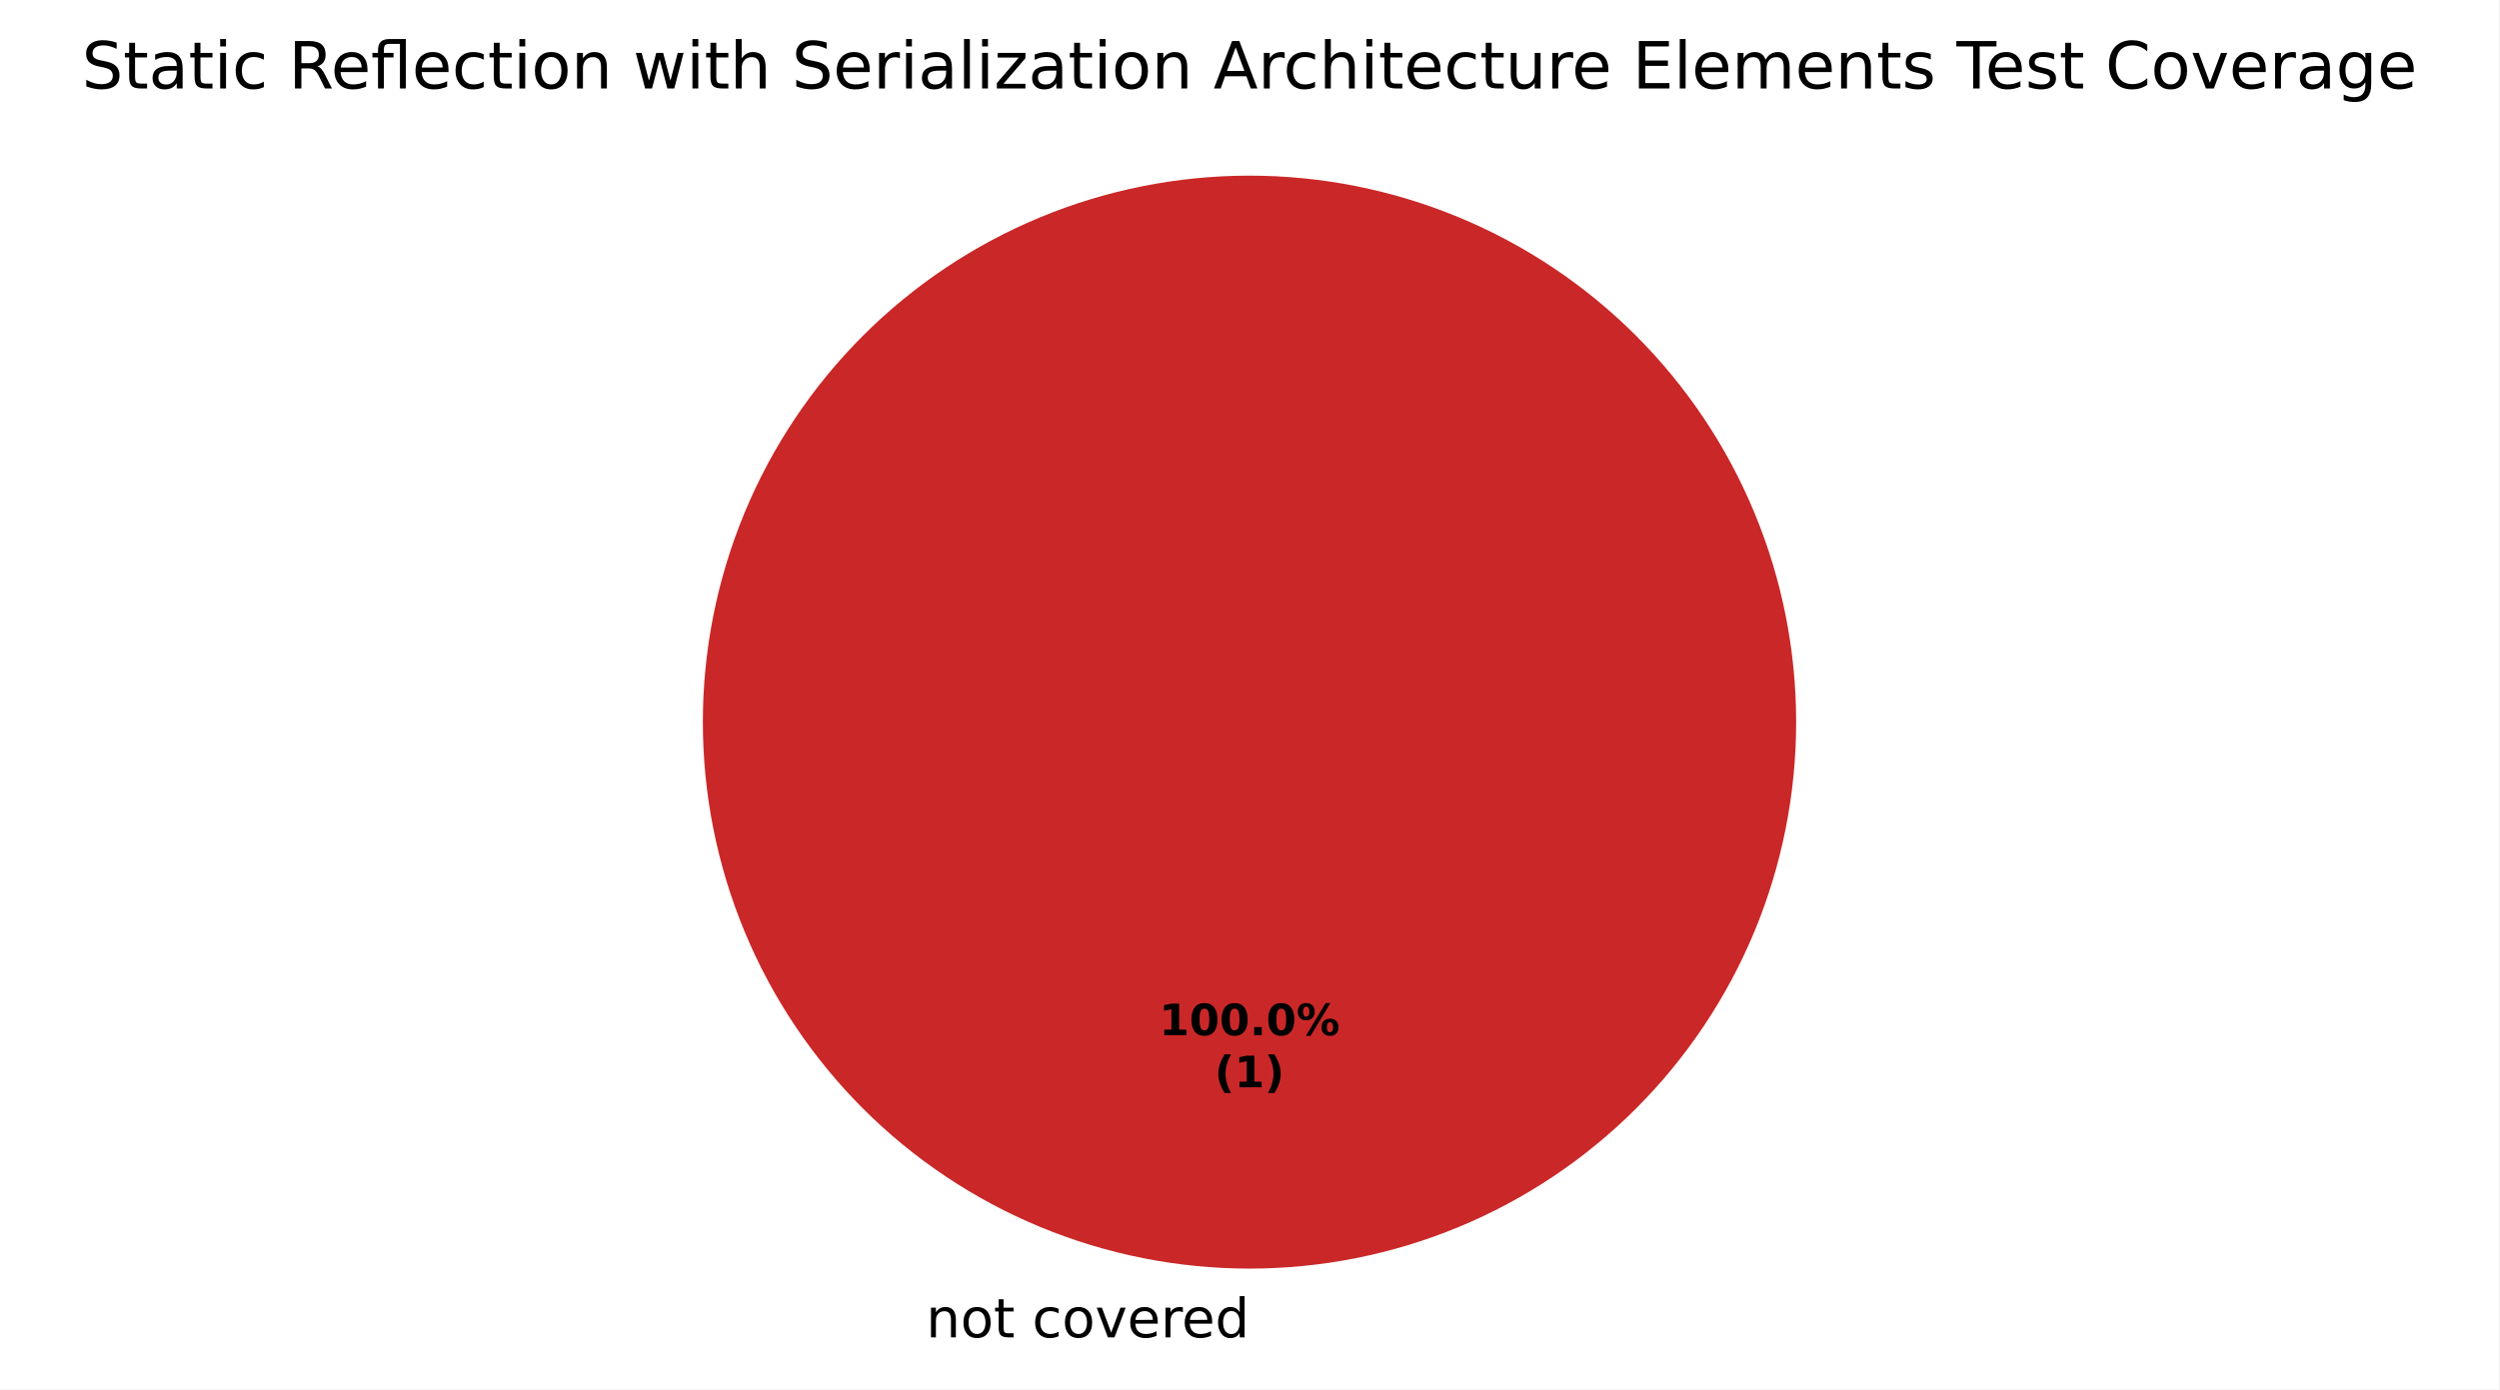
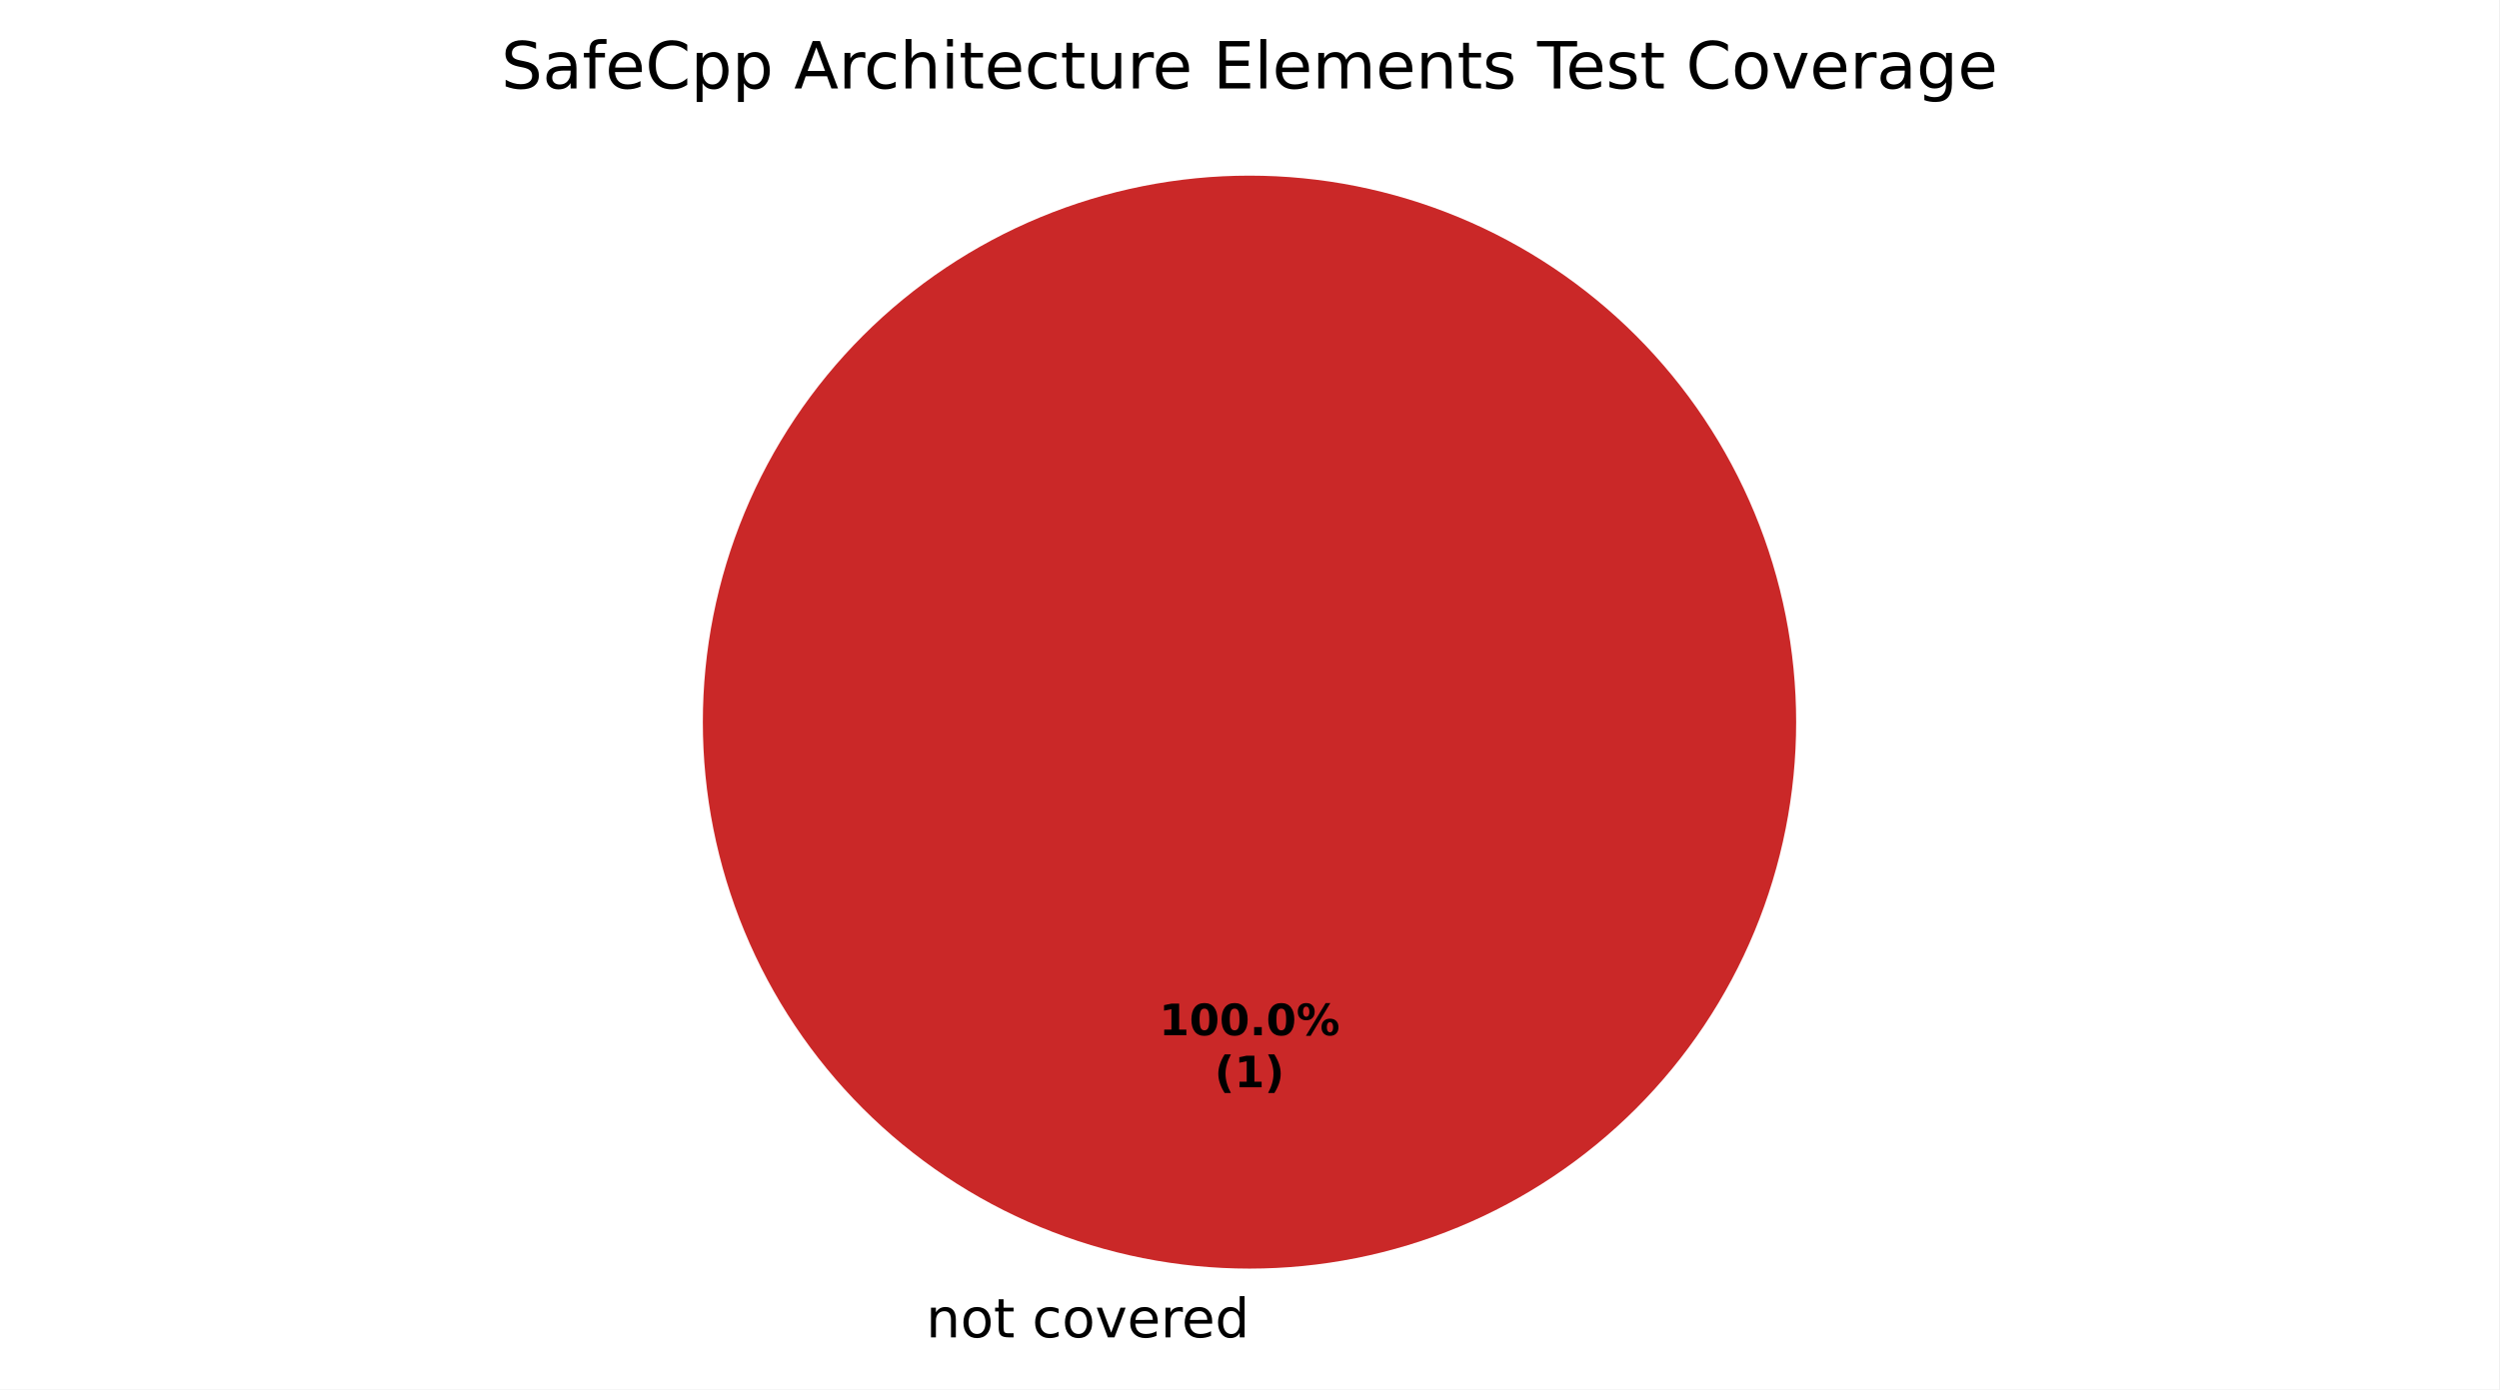
<svg xmlns="http://www.w3.org/2000/svg" xmlns:xlink="http://www.w3.org/1999/xlink" width="460.8pt" height="256.279pt" viewBox="0 0 460.8 256.279" version="1.1">
  <defs>
    <style type="text/css">*{stroke-linejoin: round; stroke-linecap: butt}</style>
  </defs>
  <g id="figure_1">
    <g id="patch_1">
      <path d="M 0 256.279  L 460.8 256.279  L 460.8 0  L 0 0  z " style="fill: #ffffff" />
    </g>
    <g id="axes_1">
      <g id="patch_2">
        <path d="M 230.4 32.398  C 230.4 32.398 230.4 32.398 230.4 32.398  L 230.4 133.198  z " style="fill: #37a12d" />
      </g>
      <g id="patch_3">
        <path d="M 230.4 32.398  C 230.4 32.398 230.4 32.398 230.4 32.398  L 230.4 133.198  z " style="fill: #f0a500" />
      </g>
      <g id="patch_4">
        <path d="M 331.2 133.198  C 331.2 119.961 328.593 106.853 323.527 94.624  C 318.462 82.394 311.036 71.282 301.676 61.922  C 292.316 52.562 281.204 45.137 268.974 40.071  C 256.745 35.006 243.637 32.398 230.4 32.398  C 217.163 32.398 204.055 35.006 191.826 40.071  C 179.596 45.137 168.484 52.562 159.124 61.922  C 149.764 71.282 142.338 82.394 137.273 94.624  C 132.207 106.853 129.6 119.961 129.6 133.198  C 129.6 146.435 132.207 159.543 137.273 171.773  C 142.338 184.002 149.764 195.115 159.124 204.474  C 168.484 213.834 179.596 221.26 191.826 226.325  C 204.055 231.391 217.163 233.998 230.4 233.998  C 243.637 233.998 256.745 231.391 268.974 226.325  C 281.204 221.26 292.316 213.834 301.676 204.474  C 311.036 195.115 318.462 184.002 323.527 171.773  C 328.593 159.543 331.2 146.435 331.2 133.198  M 230.4 133.198  z " style="fill: #ca2828" />
      </g>
      <g id="matplotlib.axis_1" />
      <g id="matplotlib.axis_2" />
      <g id="text_1">
        <g transform="translate(167.5859 246.6762) scale(0.1 -0.1)">
          <defs>
            <path id="DejaVuSans-3" transform="scale(0.015625)" />
            <path id="DejaVuSans-51" d="M 3513 2113  L 3513 0  L 2938 0  L 2938 2094  Q 2938 2591 2744 2837  Q 2550 3084 2163 3084  Q 1697 3084 1428 2787  Q 1159 2491 1159 1978  L 1159 0  L 581 0  L 581 3500  L 1159 3500  L 1159 2956  Q 1366 3272 1645 3428  Q 1925 3584 2291 3584  Q 2894 3584 3203 3211  Q 3513 2838 3513 2113  z " transform="scale(0.015625)" />
            <path id="DejaVuSans-52" d="M 1959 3097  Q 1497 3097 1228 2736  Q 959 2375 959 1747  Q 959 1119 1226 758  Q 1494 397 1959 397  Q 2419 397 2687 759  Q 2956 1122 2956 1747  Q 2956 2369 2687 2733  Q 2419 3097 1959 3097  z M 1959 3584  Q 2709 3584 3137 3096  Q 3566 2609 3566 1747  Q 3566 888 3137 398  Q 2709 -91 1959 -91  Q 1206 -91 779 398  Q 353 888 353 1747  Q 353 2609 779 3096  Q 1206 3584 1959 3584  z " transform="scale(0.015625)" />
            <path id="DejaVuSans-57" d="M 1172 4494  L 1172 3500  L 2356 3500  L 2356 3053  L 1172 3053  L 1172 1153  Q 1172 725 1289 603  Q 1406 481 1766 481  L 2356 481  L 2356 0  L 1766 0  Q 1100 0 847 248  Q 594 497 594 1153  L 594 3053  L 172 3053  L 172 3500  L 594 3500  L 594 4494  L 1172 4494  z " transform="scale(0.015625)" />
            <path id="DejaVuSans-46" d="M 3122 3366  L 3122 2828  Q 2878 2963 2633 3030  Q 2388 3097 2138 3097  Q 1578 3097 1268 2742  Q 959 2388 959 1747  Q 959 1106 1268 751  Q 1578 397 2138 397  Q 2388 397 2633 464  Q 2878 531 3122 666  L 3122 134  Q 2881 22 2623 -34  Q 2366 -91 2075 -91  Q 1284 -91 818 406  Q 353 903 353 1747  Q 353 2603 823 3093  Q 1294 3584 2113 3584  Q 2378 3584 2631 3529  Q 2884 3475 3122 3366  z " transform="scale(0.015625)" />
            <path id="DejaVuSans-59" d="M 191 3500  L 800 3500  L 1894 563  L 2988 3500  L 3597 3500  L 2284 0  L 1503 0  L 191 3500  z " transform="scale(0.015625)" />
            <path id="DejaVuSans-48" d="M 3597 1894  L 3597 1613  L 953 1613  Q 991 1019 1311 708  Q 1631 397 2203 397  Q 2534 397 2845 478  Q 3156 559 3463 722  L 3463 178  Q 3153 47 2828 -22  Q 2503 -91 2169 -91  Q 1331 -91 842 396  Q 353 884 353 1716  Q 353 2575 817 3079  Q 1281 3584 2069 3584  Q 2775 3584 3186 3129  Q 3597 2675 3597 1894  z M 3022 2063  Q 3016 2534 2758 2815  Q 2500 3097 2075 3097  Q 1594 3097 1305 2825  Q 1016 2553 972 2059  L 3022 2063  z " transform="scale(0.015625)" />
            <path id="DejaVuSans-55" d="M 2631 2963  Q 2534 3019 2420 3045  Q 2306 3072 2169 3072  Q 1681 3072 1420 2755  Q 1159 2438 1159 1844  L 1159 0  L 581 0  L 581 3500  L 1159 3500  L 1159 2956  Q 1341 3275 1631 3429  Q 1922 3584 2338 3584  Q 2397 3584 2469 3576  Q 2541 3569 2628 3553  L 2631 2963  z " transform="scale(0.015625)" />
            <path id="DejaVuSans-47" d="M 2906 2969  L 2906 4863  L 3481 4863  L 3481 0  L 2906 0  L 2906 525  Q 2725 213 2448 61  Q 2172 -91 1784 -91  Q 1150 -91 751 415  Q 353 922 353 1747  Q 353 2572 751 3078  Q 1150 3584 1784 3584  Q 2172 3584 2448 3432  Q 2725 3281 2906 2969  z M 947 1747  Q 947 1113 1208 752  Q 1469 391 1925 391  Q 2381 391 2643 752  Q 2906 1113 2906 1747  Q 2906 2381 2643 2742  Q 2381 3103 1925 3103  Q 1469 3103 1208 2742  Q 947 2381 947 1747  z " transform="scale(0.015625)" />
          </defs>
          <use xlink:href="#DejaVuSans-3" />
          <use xlink:href="#DejaVuSans-51" transform="translate(31.78125 0)" />
          <use xlink:href="#DejaVuSans-52" transform="translate(95.15625 0)" />
          <use xlink:href="#DejaVuSans-57" transform="translate(156.3438 0)" />
          <use xlink:href="#DejaVuSans-3" transform="translate(195.5469 0)" />
          <use xlink:href="#DejaVuSans-46" transform="translate(227.3281 0)" />
          <use xlink:href="#DejaVuSans-52" transform="translate(282.3125 0)" />
          <use xlink:href="#DejaVuSans-59" transform="translate(343.5 0)" />
          <use xlink:href="#DejaVuSans-48" transform="translate(402.6875 0)" />
          <use xlink:href="#DejaVuSans-55" transform="translate(464.2188 0)" />
          <use xlink:href="#DejaVuSans-48" transform="translate(503.125 0)" />
          <use xlink:href="#DejaVuSans-47" transform="translate(564.6562 0)" />
        </g>
      </g>
      <g id="text_2">
        <g transform="translate(213.74 190.9555) scale(0.08 -0.08)">
          <defs>
            <path id="DejaVuSans-Bold-14" d="M 750 831  L 1813 831  L 1813 3847  L 722 3622  L 722 4441  L 1806 4666  L 2950 4666  L 2950 831  L 4013 831  L 4013 0  L 750 0  L 750 831  z " transform="scale(0.015625)" />
            <path id="DejaVuSans-Bold-13" d="M 2944 2338  Q 2944 3213 2780 3570  Q 2616 3928 2228 3928  Q 1841 3928 1675 3570  Q 1509 3213 1509 2338  Q 1509 1453 1675 1090  Q 1841 728 2228 728  Q 2613 728 2778 1090  Q 2944 1453 2944 2338  z M 4147 2328  Q 4147 1169 3647 539  Q 3147 -91 2228 -91  Q 1306 -91 806 539  Q 306 1169 306 2328  Q 306 3491 806 4120  Q 1306 4750 2228 4750  Q 3147 4750 3647 4120  Q 4147 3491 4147 2328  z " transform="scale(0.015625)" />
            <path id="DejaVuSans-Bold-11" d="M 653 1209  L 1778 1209  L 1778 0  L 653 0  L 653 1209  z " transform="scale(0.015625)" />
            <path id="DejaVuSans-Bold-8" d="M 4959 1925  Q 4738 1925 4616 1733  Q 4494 1541 4494 1184  Q 4494 825 4614 633  Q 4734 441 4959 441  Q 5184 441 5303 633  Q 5422 825 5422 1184  Q 5422 1541 5301 1733  Q 5181 1925 4959 1925  z M 4959 2450  Q 5541 2450 5875 2112  Q 6209 1775 6209 1184  Q 6209 594 5875 251  Q 5541 -91 4959 -91  Q 4378 -91 4042 251  Q 3706 594 3706 1184  Q 3706 1772 4042 2111  Q 4378 2450 4959 2450  z M 2094 -91  L 1403 -91  L 4319 4750  L 5013 4750  L 2094 -91  z M 1453 4750  Q 2034 4750 2367 4411  Q 2700 4072 2700 3481  Q 2700 2891 2367 2550  Q 2034 2209 1453 2209  Q 872 2209 539 2550  Q 206 2891 206 3481  Q 206 4072 539 4411  Q 872 4750 1453 4750  z M 1453 4225  Q 1228 4225 1106 4031  Q 984 3838 984 3481  Q 984 3122 1106 2926  Q 1228 2731 1453 2731  Q 1678 2731 1798 2926  Q 1919 3122 1919 3481  Q 1919 3838 1797 4031  Q 1675 4225 1453 4225  z " transform="scale(0.015625)" />
          </defs>
          <use xlink:href="#DejaVuSans-Bold-14" />
          <use xlink:href="#DejaVuSans-Bold-13" transform="translate(69.57812 0)" />
          <use xlink:href="#DejaVuSans-Bold-13" transform="translate(139.1562 0)" />
          <use xlink:href="#DejaVuSans-Bold-11" transform="translate(208.7344 0)" />
          <use xlink:href="#DejaVuSans-Bold-13" transform="translate(246.7188 0)" />
          <use xlink:href="#DejaVuSans-Bold-8" transform="translate(316.2969 0)" />
        </g>
        <g transform="translate(223.9606 200.557) scale(0.08 -0.08)">
          <defs>
            <path id="DejaVuSans-Bold-b" d="M 2413 -844  L 1484 -844  Q 1006 -72 778 623  Q 550 1319 550 2003  Q 550 2688 779 3389  Q 1009 4091 1484 4856  L 2413 4856  Q 2013 4116 1813 3408  Q 1613 2700 1613 2009  Q 1613 1319 1811 609  Q 2009 -100 2413 -844  z " transform="scale(0.015625)" />
            <path id="DejaVuSans-Bold-c" d="M 513 -844  Q 913 -100 1113 609  Q 1313 1319 1313 2009  Q 1313 2700 1113 3408  Q 913 4116 513 4856  L 1441 4856  Q 1916 4091 2145 3389  Q 2375 2688 2375 2003  Q 2375 1319 2147 623  Q 1919 -72 1441 -844  L 513 -844  z " transform="scale(0.015625)" />
          </defs>
          <use xlink:href="#DejaVuSans-Bold-b" />
          <use xlink:href="#DejaVuSans-Bold-14" transform="translate(45.70312 0)" />
          <use xlink:href="#DejaVuSans-Bold-c" transform="translate(115.2812 0)" />
        </g>
      </g>
      <g id="text_3">
-         <g transform="translate(15.08719 16.31812) scale(0.12 -0.12)">
+         <g transform="translate(92.41312 16.31812) scale(0.12 -0.12)">
          <defs>
            <path id="DejaVuSans-36" d="M 3425 4513  L 3425 3897  Q 3066 4069 2747 4153  Q 2428 4238 2131 4238  Q 1616 4238 1336 4038  Q 1056 3838 1056 3469  Q 1056 3159 1242 3001  Q 1428 2844 1947 2747  L 2328 2669  Q 3034 2534 3370 2195  Q 3706 1856 3706 1288  Q 3706 609 3251 259  Q 2797 -91 1919 -91  Q 1588 -91 1214 -16  Q 841 59 441 206  L 441 856  Q 825 641 1194 531  Q 1563 422 1919 422  Q 2459 422 2753 634  Q 3047 847 3047 1241  Q 3047 1584 2836 1778  Q 2625 1972 2144 2069  L 1759 2144  Q 1053 2284 737 2584  Q 422 2884 422 3419  Q 422 4038 858 4394  Q 1294 4750 2059 4750  Q 2388 4750 2728 4690  Q 3069 4631 3425 4513  z " transform="scale(0.015625)" />
            <path id="DejaVuSans-44" d="M 2194 1759  Q 1497 1759 1228 1600  Q 959 1441 959 1056  Q 959 750 1161 570  Q 1363 391 1709 391  Q 2188 391 2477 730  Q 2766 1069 2766 1631  L 2766 1759  L 2194 1759  z M 3341 1997  L 3341 0  L 2766 0  L 2766 531  Q 2569 213 2275 61  Q 1981 -91 1556 -91  Q 1019 -91 701 211  Q 384 513 384 1019  Q 384 1609 779 1909  Q 1175 2209 1959 2209  L 2766 2209  L 2766 2266  Q 2766 2663 2505 2880  Q 2244 3097 1772 3097  Q 1472 3097 1187 3025  Q 903 2953 641 2809  L 641 3341  Q 956 3463 1253 3523  Q 1550 3584 1831 3584  Q 2591 3584 2966 3190  Q 3341 2797 3341 1997  z " transform="scale(0.015625)" />
+             <path id="DejaVuSans-49" d="M 2375 4863  L 2375 4384  L 1825 4384  Q 1516 4384 1395 4259  Q 1275 4134 1275 3809  L 1275 3500  L 2222 3500  L 2222 3053  L 1275 3053  L 1275 0  L 697 0  L 697 3053  L 147 3053  L 147 3500  L 697 3500  L 697 3744  Q 697 4328 969 4595  Q 1241 4863 1831 4863  L 2375 4863  z " transform="scale(0.015625)" />
+             <path id="DejaVuSans-26" d="M 4122 4306  L 4122 3641  Q 3803 3938 3442 4084  Q 3081 4231 2675 4231  Q 1875 4231 1450 3742  Q 1025 3253 1025 2328  Q 1025 1406 1450 917  Q 1875 428 2675 428  Q 3081 428 3442 575  Q 3803 722 4122 1019  L 4122 359  Q 3791 134 3420 21  Q 3050 -91 2638 -91  Q 1578 -91 968 557  Q 359 1206 359 2328  Q 359 3453 968 4101  Q 1578 4750 2638 4750  Q 3056 4750 3426 4639  Q 3797 4528 4122 4306  z " transform="scale(0.015625)" />
+             <path id="DejaVuSans-53" d="M 1159 525  L 1159 -1331  L 581 -1331  L 581 3500  L 1159 3500  L 1159 2969  Q 1341 3281 1617 3432  Q 1894 3584 2278 3584  Q 2916 3584 3314 3078  Q 3713 2572 3713 1747  Q 3713 922 3314 415  Q 2916 -91 2278 -91  Q 1894 -91 1617 61  Q 1341 213 1159 525  z M 3116 1747  Q 3116 2381 2855 2742  Q 2594 3103 2138 3103  Q 1681 3103 1420 2742  Q 1159 2381 1159 1747  Q 1159 1113 1420 752  Q 1681 391 2138 391  Q 2594 391 2855 752  Q 3116 1113 3116 1747  z " transform="scale(0.015625)" />
+             <path id="DejaVuSans-24" d="M 2188 4044  L 1331 1722  L 3047 1722  L 2188 4044  z M 1831 4666  L 2547 4666  L 4325 0  L 3669 0  L 3244 1197  L 1141 1197  L 716 0  L 50 0  L 1831 4666  z " transform="scale(0.015625)" />
+             <path id="DejaVuSans-4b" d="M 3513 2113  L 3513 0  L 2938 0  L 2938 2094  Q 2938 2591 2744 2837  Q 2550 3084 2163 3084  Q 1697 3084 1428 2787  Q 1159 2491 1159 1978  L 1159 0  L 581 0  L 581 4863  L 1159 4863  L 1159 2956  Q 1366 3272 1645 3428  Q 1925 3584 2291 3584  Q 2894 3584 3203 3211  Q 3513 2838 3513 2113  z " transform="scale(0.015625)" />
            <path id="DejaVuSans-4c" d="M 603 3500  L 1178 3500  L 1178 0  L 603 0  L 603 3500  z M 603 4863  L 1178 4863  L 1178 4134  L 603 4134  L 603 4863  z " transform="scale(0.015625)" />
-             <path id="DejaVuSans-35" d="M 2841 2188  Q 3044 2119 3236 1894  Q 3428 1669 3622 1275  L 4263 0  L 3584 0  L 2988 1197  Q 2756 1666 2539 1819  Q 2322 1972 1947 1972  L 1259 1972  L 1259 0  L 628 0  L 628 4666  L 2053 4666  Q 2853 4666 3247 4331  Q 3641 3997 3641 3322  Q 3641 2881 3436 2590  Q 3231 2300 2841 2188  z M 1259 4147  L 1259 2491  L 2053 2491  Q 2509 2491 2742 2702  Q 2975 2913 2975 3322  Q 2975 3731 2742 3939  Q 2509 4147 2053 4147  L 1259 4147  z " transform="scale(0.015625)" />
-             <path id="DejaVuSans-13b0" d="M 1831 4863  L 3431 4863  L 3431 0  L 2853 0  L 2853 4384  L 1825 4384  Q 1516 4384 1395 4259  Q 1275 4134 1275 3809  L 1275 3500  L 2222 3500  L 2222 3053  L 1275 3053  L 1275 0  L 697 0  L 697 3053  L 147 3053  L 147 3500  L 697 3500  L 697 3744  Q 697 4328 969 4595  Q 1241 4863 1831 4863  z " transform="scale(0.015625)" />
-             <path id="DejaVuSans-5a" d="M 269 3500  L 844 3500  L 1563 769  L 2278 3500  L 2956 3500  L 3675 769  L 4391 3500  L 4966 3500  L 4050 0  L 3372 0  L 2619 2869  L 1863 0  L 1184 0  L 269 3500  z " transform="scale(0.015625)" />
-             <path id="DejaVuSans-4b" d="M 3513 2113  L 3513 0  L 2938 0  L 2938 2094  Q 2938 2591 2744 2837  Q 2550 3084 2163 3084  Q 1697 3084 1428 2787  Q 1159 2491 1159 1978  L 1159 0  L 581 0  L 581 4863  L 1159 4863  L 1159 2956  Q 1366 3272 1645 3428  Q 1925 3584 2291 3584  Q 2894 3584 3203 3211  Q 3513 2838 3513 2113  z " transform="scale(0.015625)" />
-             <path id="DejaVuSans-4f" d="M 603 4863  L 1178 4863  L 1178 0  L 603 0  L 603 4863  z " transform="scale(0.015625)" />
-             <path id="DejaVuSans-5d" d="M 353 3500  L 3084 3500  L 3084 2975  L 922 459  L 3084 459  L 3084 0  L 275 0  L 275 525  L 2438 3041  L 353 3041  L 353 3500  z " transform="scale(0.015625)" />
-             <path id="DejaVuSans-24" d="M 2188 4044  L 1331 1722  L 3047 1722  L 2188 4044  z M 1831 4666  L 2547 4666  L 4325 0  L 3669 0  L 3244 1197  L 1141 1197  L 716 0  L 50 0  L 1831 4666  z " transform="scale(0.015625)" />
            <path id="DejaVuSans-58" d="M 544 1381  L 544 3500  L 1119 3500  L 1119 1403  Q 1119 906 1312 657  Q 1506 409 1894 409  Q 2359 409 2629 706  Q 2900 1003 2900 1516  L 2900 3500  L 3475 3500  L 3475 0  L 2900 0  L 2900 538  Q 2691 219 2414 64  Q 2138 -91 1772 -91  Q 1169 -91 856 284  Q 544 659 544 1381  z M 1991 3584  L 1991 3584  z " transform="scale(0.015625)" />
            <path id="DejaVuSans-28" d="M 628 4666  L 3578 4666  L 3578 4134  L 1259 4134  L 1259 2753  L 3481 2753  L 3481 2222  L 1259 2222  L 1259 531  L 3634 531  L 3634 0  L 628 0  L 628 4666  z " transform="scale(0.015625)" />
+             <path id="DejaVuSans-4f" d="M 603 4863  L 1178 4863  L 1178 0  L 603 0  L 603 4863  z " transform="scale(0.015625)" />
            <path id="DejaVuSans-50" d="M 3328 2828  Q 3544 3216 3844 3400  Q 4144 3584 4550 3584  Q 5097 3584 5394 3201  Q 5691 2819 5691 2113  L 5691 0  L 5113 0  L 5113 2094  Q 5113 2597 4934 2840  Q 4756 3084 4391 3084  Q 3944 3084 3684 2787  Q 3425 2491 3425 1978  L 3425 0  L 2847 0  L 2847 2094  Q 2847 2600 2669 2842  Q 2491 3084 2119 3084  Q 1678 3084 1418 2786  Q 1159 2488 1159 1978  L 1159 0  L 581 0  L 581 3500  L 1159 3500  L 1159 2956  Q 1356 3278 1631 3431  Q 1906 3584 2284 3584  Q 2666 3584 2933 3390  Q 3200 3197 3328 2828  z " transform="scale(0.015625)" />
            <path id="DejaVuSans-56" d="M 2834 3397  L 2834 2853  Q 2591 2978 2328 3040  Q 2066 3103 1784 3103  Q 1356 3103 1142 2972  Q 928 2841 928 2578  Q 928 2378 1081 2264  Q 1234 2150 1697 2047  L 1894 2003  Q 2506 1872 2764 1633  Q 3022 1394 3022 966  Q 3022 478 2636 193  Q 2250 -91 1575 -91  Q 1294 -91 989 -36  Q 684 19 347 128  L 347 722  Q 666 556 975 473  Q 1284 391 1588 391  Q 1994 391 2212 530  Q 2431 669 2431 922  Q 2431 1156 2273 1281  Q 2116 1406 1581 1522  L 1381 1569  Q 847 1681 609 1914  Q 372 2147 372 2553  Q 372 3047 722 3315  Q 1072 3584 1716 3584  Q 2034 3584 2315 3537  Q 2597 3491 2834 3397  z " transform="scale(0.015625)" />
            <path id="DejaVuSans-37" d="M -19 4666  L 3928 4666  L 3928 4134  L 2272 4134  L 2272 0  L 1638 0  L 1638 4134  L -19 4134  L -19 4666  z " transform="scale(0.015625)" />
-             <path id="DejaVuSans-26" d="M 4122 4306  L 4122 3641  Q 3803 3938 3442 4084  Q 3081 4231 2675 4231  Q 1875 4231 1450 3742  Q 1025 3253 1025 2328  Q 1025 1406 1450 917  Q 1875 428 2675 428  Q 3081 428 3442 575  Q 3803 722 4122 1019  L 4122 359  Q 3791 134 3420 21  Q 3050 -91 2638 -91  Q 1578 -91 968 557  Q 359 1206 359 2328  Q 359 3453 968 4101  Q 1578 4750 2638 4750  Q 3056 4750 3426 4639  Q 3797 4528 4122 4306  z " transform="scale(0.015625)" />
            <path id="DejaVuSans-4a" d="M 2906 1791  Q 2906 2416 2648 2759  Q 2391 3103 1925 3103  Q 1463 3103 1205 2759  Q 947 2416 947 1791  Q 947 1169 1205 825  Q 1463 481 1925 481  Q 2391 481 2648 825  Q 2906 1169 2906 1791  z M 3481 434  Q 3481 -459 3084 -895  Q 2688 -1331 1869 -1331  Q 1566 -1331 1297 -1286  Q 1028 -1241 775 -1147  L 775 -588  Q 1028 -725 1275 -790  Q 1522 -856 1778 -856  Q 2344 -856 2625 -561  Q 2906 -266 2906 331  L 2906 616  Q 2728 306 2450 153  Q 2172 0 1784 0  Q 1141 0 747 490  Q 353 981 353 1791  Q 353 2603 747 3093  Q 1141 3584 1784 3584  Q 2172 3584 2450 3431  Q 2728 3278 2906 2969  L 2906 3500  L 3481 3500  L 3481 434  z " transform="scale(0.015625)" />
          </defs>
          <use xlink:href="#DejaVuSans-36" />
-           <use xlink:href="#DejaVuSans-57" transform="translate(63.48438 0)" />
-           <use xlink:href="#DejaVuSans-44" transform="translate(102.6875 0)" />
-           <use xlink:href="#DejaVuSans-57" transform="translate(163.9688 0)" />
-           <use xlink:href="#DejaVuSans-4c" transform="translate(203.1719 0)" />
-           <use xlink:href="#DejaVuSans-46" transform="translate(230.9531 0)" />
-           <use xlink:href="#DejaVuSans-3" transform="translate(285.9375 0)" />
-           <use xlink:href="#DejaVuSans-35" transform="translate(317.7188 0)" />
-           <use xlink:href="#DejaVuSans-48" transform="translate(382.7188 0)" />
-           <use xlink:href="#DejaVuSans-13b0" transform="translate(444.25 0)" />
-           <use xlink:href="#DejaVuSans-48" transform="translate(507.2344 0)" />
-           <use xlink:href="#DejaVuSans-46" transform="translate(568.7656 0)" />
-           <use xlink:href="#DejaVuSans-57" transform="translate(623.75 0)" />
-           <use xlink:href="#DejaVuSans-4c" transform="translate(662.9531 0)" />
-           <use xlink:href="#DejaVuSans-52" transform="translate(690.7344 0)" />
-           <use xlink:href="#DejaVuSans-51" transform="translate(751.9219 0)" />
-           <use xlink:href="#DejaVuSans-3" transform="translate(815.2969 0)" />
-           <use xlink:href="#DejaVuSans-5a" transform="translate(847.0781 0)" />
-           <use xlink:href="#DejaVuSans-4c" transform="translate(928.8594 0)" />
-           <use xlink:href="#DejaVuSans-57" transform="translate(956.6406 0)" />
-           <use xlink:href="#DejaVuSans-4b" transform="translate(995.8438 0)" />
-           <use xlink:href="#DejaVuSans-3" transform="translate(1059.219 0)" />
-           <use xlink:href="#DejaVuSans-36" transform="translate(1091 0)" />
-           <use xlink:href="#DejaVuSans-48" transform="translate(1154.484 0)" />
-           <use xlink:href="#DejaVuSans-55" transform="translate(1216.016 0)" />
-           <use xlink:href="#DejaVuSans-4c" transform="translate(1257.125 0)" />
-           <use xlink:href="#DejaVuSans-44" transform="translate(1284.906 0)" />
-           <use xlink:href="#DejaVuSans-4f" transform="translate(1346.188 0)" />
-           <use xlink:href="#DejaVuSans-4c" transform="translate(1373.969 0)" />
-           <use xlink:href="#DejaVuSans-5d" transform="translate(1401.75 0)" />
-           <use xlink:href="#DejaVuSans-44" transform="translate(1454.234 0)" />
-           <use xlink:href="#DejaVuSans-57" transform="translate(1515.516 0)" />
-           <use xlink:href="#DejaVuSans-4c" transform="translate(1554.719 0)" />
-           <use xlink:href="#DejaVuSans-52" transform="translate(1582.5 0)" />
-           <use xlink:href="#DejaVuSans-51" transform="translate(1643.688 0)" />
-           <use xlink:href="#DejaVuSans-3" transform="translate(1707.062 0)" />
-           <use xlink:href="#DejaVuSans-24" transform="translate(1738.844 0)" />
-           <use xlink:href="#DejaVuSans-55" transform="translate(1807.25 0)" />
-           <use xlink:href="#DejaVuSans-46" transform="translate(1846.156 0)" />
-           <use xlink:href="#DejaVuSans-4b" transform="translate(1901.141 0)" />
-           <use xlink:href="#DejaVuSans-4c" transform="translate(1964.516 0)" />
-           <use xlink:href="#DejaVuSans-57" transform="translate(1992.297 0)" />
-           <use xlink:href="#DejaVuSans-48" transform="translate(2031.5 0)" />
-           <use xlink:href="#DejaVuSans-46" transform="translate(2093.031 0)" />
-           <use xlink:href="#DejaVuSans-57" transform="translate(2148.016 0)" />
-           <use xlink:href="#DejaVuSans-58" transform="translate(2187.219 0)" />
-           <use xlink:href="#DejaVuSans-55" transform="translate(2250.594 0)" />
-           <use xlink:href="#DejaVuSans-48" transform="translate(2289.5 0)" />
-           <use xlink:href="#DejaVuSans-3" transform="translate(2351.031 0)" />
-           <use xlink:href="#DejaVuSans-28" transform="translate(2382.812 0)" />
-           <use xlink:href="#DejaVuSans-4f" transform="translate(2446 0)" />
-           <use xlink:href="#DejaVuSans-48" transform="translate(2473.781 0)" />
-           <use xlink:href="#DejaVuSans-50" transform="translate(2535.312 0)" />
-           <use xlink:href="#DejaVuSans-48" transform="translate(2632.719 0)" />
-           <use xlink:href="#DejaVuSans-51" transform="translate(2694.25 0)" />
-           <use xlink:href="#DejaVuSans-57" transform="translate(2757.625 0)" />
-           <use xlink:href="#DejaVuSans-56" transform="translate(2796.828 0)" />
-           <use xlink:href="#DejaVuSans-3" transform="translate(2848.922 0)" />
-           <use xlink:href="#DejaVuSans-37" transform="translate(2880.703 0)" />
-           <use xlink:href="#DejaVuSans-48" transform="translate(2924.797 0)" />
-           <use xlink:href="#DejaVuSans-56" transform="translate(2986.328 0)" />
-           <use xlink:href="#DejaVuSans-57" transform="translate(3038.422 0)" />
-           <use xlink:href="#DejaVuSans-3" transform="translate(3077.625 0)" />
-           <use xlink:href="#DejaVuSans-26" transform="translate(3109.406 0)" />
-           <use xlink:href="#DejaVuSans-52" transform="translate(3179.234 0)" />
-           <use xlink:href="#DejaVuSans-59" transform="translate(3240.422 0)" />
-           <use xlink:href="#DejaVuSans-48" transform="translate(3299.609 0)" />
-           <use xlink:href="#DejaVuSans-55" transform="translate(3361.141 0)" />
-           <use xlink:href="#DejaVuSans-44" transform="translate(3402.25 0)" />
-           <use xlink:href="#DejaVuSans-4a" transform="translate(3463.531 0)" />
-           <use xlink:href="#DejaVuSans-48" transform="translate(3527.016 0)" />
+           <use xlink:href="#DejaVuSans-44" transform="translate(63.48438 0)" />
+           <use xlink:href="#DejaVuSans-49" transform="translate(124.7656 0)" />
+           <use xlink:href="#DejaVuSans-48" transform="translate(159.9688 0)" />
+           <use xlink:href="#DejaVuSans-26" transform="translate(221.5 0)" />
+           <use xlink:href="#DejaVuSans-53" transform="translate(291.3281 0)" />
+           <use xlink:href="#DejaVuSans-53" transform="translate(354.8125 0)" />
+           <use xlink:href="#DejaVuSans-3" transform="translate(418.2969 0)" />
+           <use xlink:href="#DejaVuSans-24" transform="translate(450.0781 0)" />
+           <use xlink:href="#DejaVuSans-55" transform="translate(518.4844 0)" />
+           <use xlink:href="#DejaVuSans-46" transform="translate(557.3906 0)" />
+           <use xlink:href="#DejaVuSans-4b" transform="translate(612.375 0)" />
+           <use xlink:href="#DejaVuSans-4c" transform="translate(675.75 0)" />
+           <use xlink:href="#DejaVuSans-57" transform="translate(703.5312 0)" />
+           <use xlink:href="#DejaVuSans-48" transform="translate(742.7344 0)" />
+           <use xlink:href="#DejaVuSans-46" transform="translate(804.2656 0)" />
+           <use xlink:href="#DejaVuSans-57" transform="translate(859.25 0)" />
+           <use xlink:href="#DejaVuSans-58" transform="translate(898.4531 0)" />
+           <use xlink:href="#DejaVuSans-55" transform="translate(961.8281 0)" />
+           <use xlink:href="#DejaVuSans-48" transform="translate(1000.734 0)" />
+           <use xlink:href="#DejaVuSans-3" transform="translate(1062.266 0)" />
+           <use xlink:href="#DejaVuSans-28" transform="translate(1094.047 0)" />
+           <use xlink:href="#DejaVuSans-4f" transform="translate(1157.234 0)" />
+           <use xlink:href="#DejaVuSans-48" transform="translate(1185.016 0)" />
+           <use xlink:href="#DejaVuSans-50" transform="translate(1246.547 0)" />
+           <use xlink:href="#DejaVuSans-48" transform="translate(1343.953 0)" />
+           <use xlink:href="#DejaVuSans-51" transform="translate(1405.484 0)" />
+           <use xlink:href="#DejaVuSans-57" transform="translate(1468.859 0)" />
+           <use xlink:href="#DejaVuSans-56" transform="translate(1508.062 0)" />
+           <use xlink:href="#DejaVuSans-3" transform="translate(1560.156 0)" />
+           <use xlink:href="#DejaVuSans-37" transform="translate(1591.938 0)" />
+           <use xlink:href="#DejaVuSans-48" transform="translate(1636.031 0)" />
+           <use xlink:href="#DejaVuSans-56" transform="translate(1697.562 0)" />
+           <use xlink:href="#DejaVuSans-57" transform="translate(1749.656 0)" />
+           <use xlink:href="#DejaVuSans-3" transform="translate(1788.859 0)" />
+           <use xlink:href="#DejaVuSans-26" transform="translate(1820.641 0)" />
+           <use xlink:href="#DejaVuSans-52" transform="translate(1890.469 0)" />
+           <use xlink:href="#DejaVuSans-59" transform="translate(1951.656 0)" />
+           <use xlink:href="#DejaVuSans-48" transform="translate(2010.844 0)" />
+           <use xlink:href="#DejaVuSans-55" transform="translate(2072.375 0)" />
+           <use xlink:href="#DejaVuSans-44" transform="translate(2113.484 0)" />
+           <use xlink:href="#DejaVuSans-4a" transform="translate(2174.766 0)" />
+           <use xlink:href="#DejaVuSans-48" transform="translate(2238.25 0)" />
        </g>
      </g>
    </g>
  </g>
</svg>
